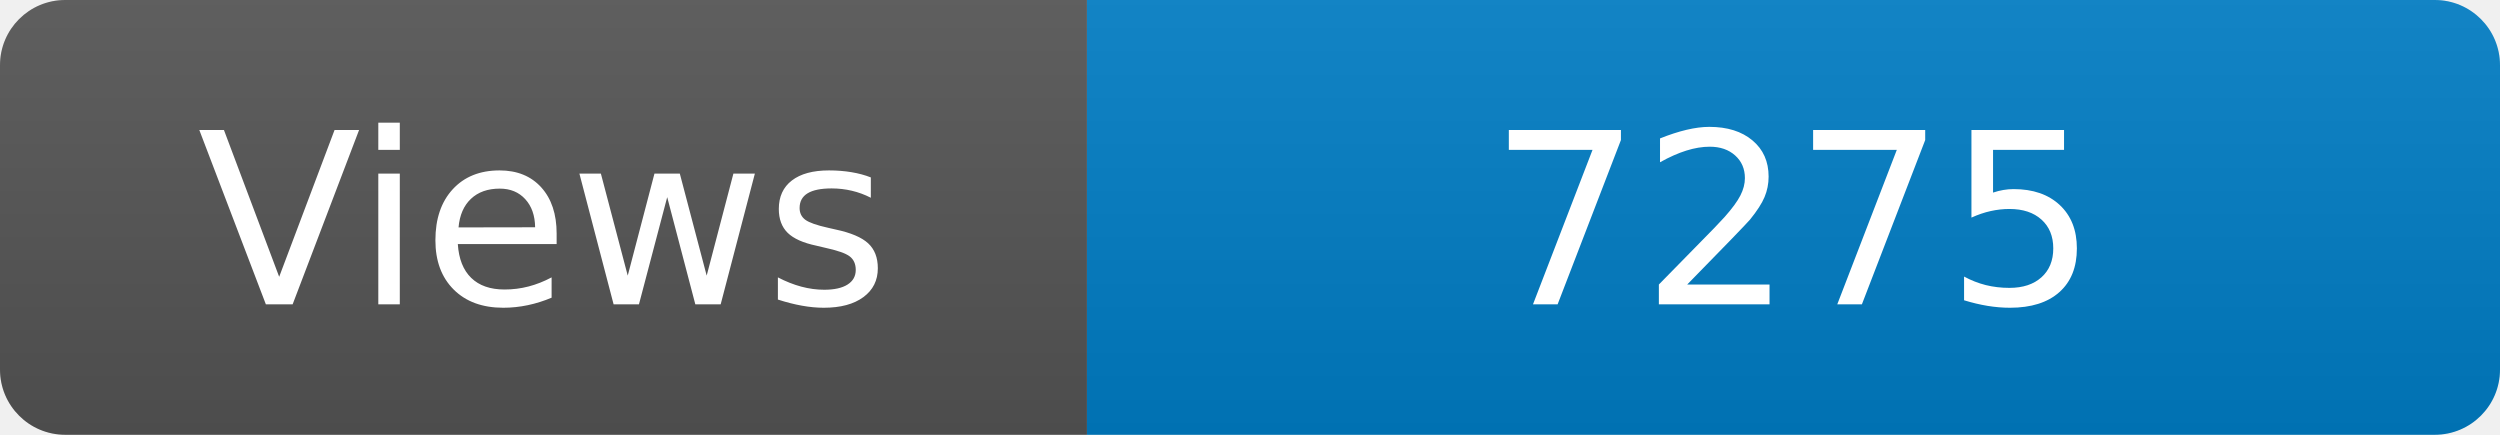
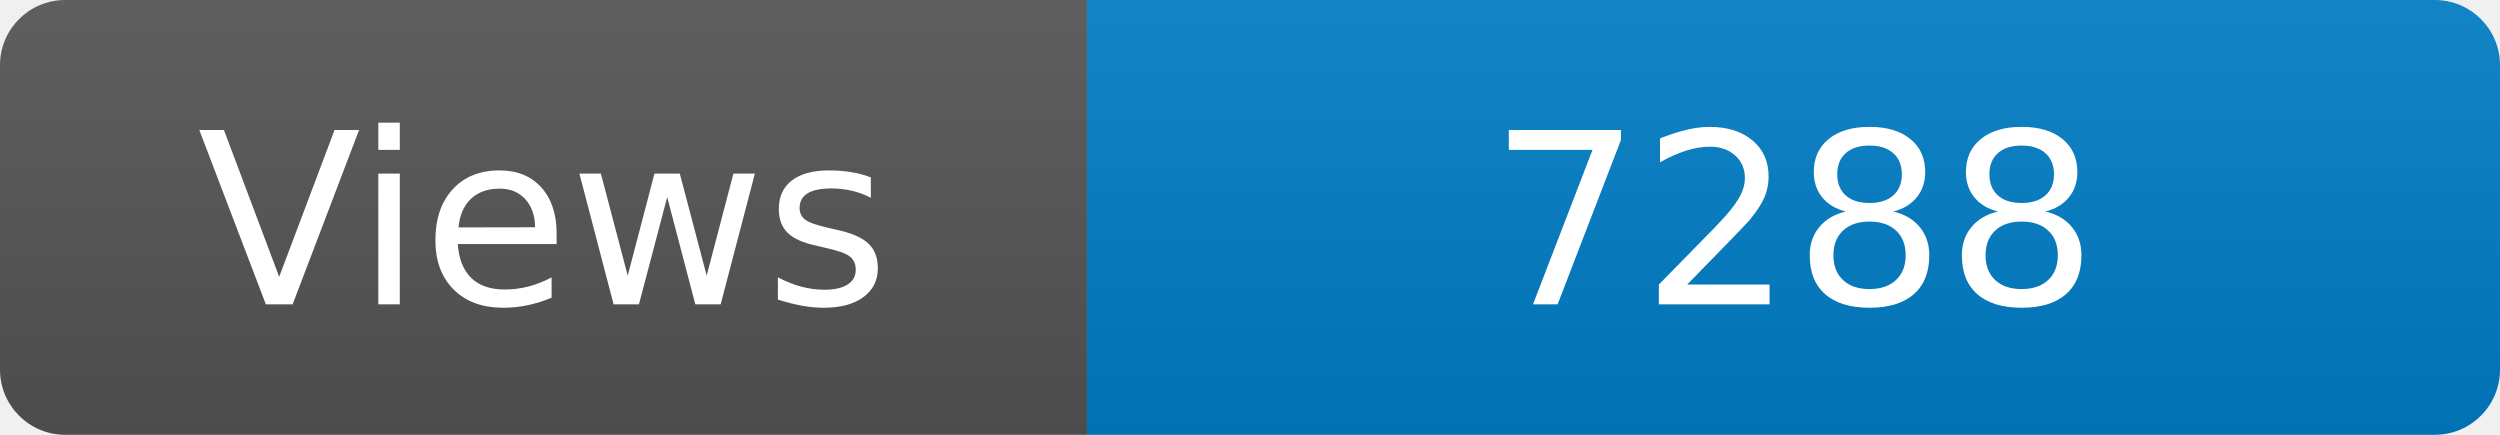
<svg xmlns="http://www.w3.org/2000/svg" width="115" height="20" role="img" aria-label="Maintained?: yes">
  <linearGradient id="s" x2="0" y2="100%">
    <stop offset="0" stop-color="#bbb" stop-opacity=".1" />
    <stop offset="1" stop-opacity=".1" />
  </linearGradient>
  <clipPath id="r">
    <rect width="115" height="20" rx="3" fill="#fff" />
  </clipPath>
  <g clip-path="url(#r)">
    <rect width="50" height="20" fill="#555" />
    <rect x="50" width="160" height="20" fill="#007ec6" />
    <rect width="115" height="20" fill="url(#s)" />
  </g>
  <g fill="#fff" text-anchor="middle" font-family="Verdana,Geneva,DejaVu Sans,sans-serif" font-size="110">
    <text x="250" y="140" transform="scale(.1)" fill="#fff">Views</text>
-     <text x="825" y="140" transform="scale(.1)" fill="#fff">7275</text>
+     <text x="825" y="140" transform="scale(.1)" fill="#fff">7288</text>
  </g>
</svg>
